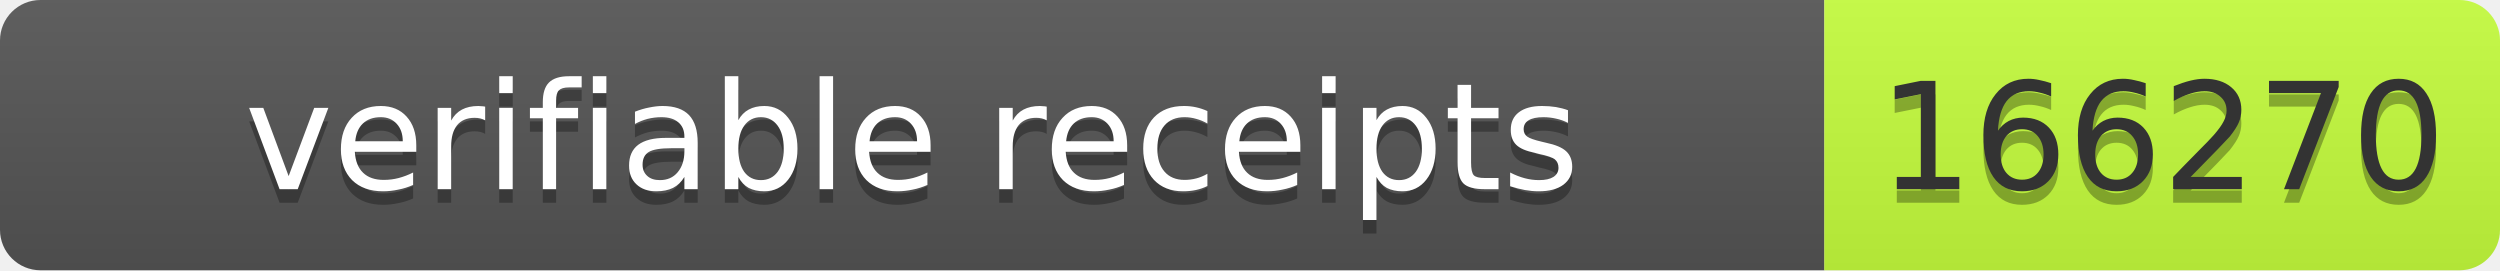
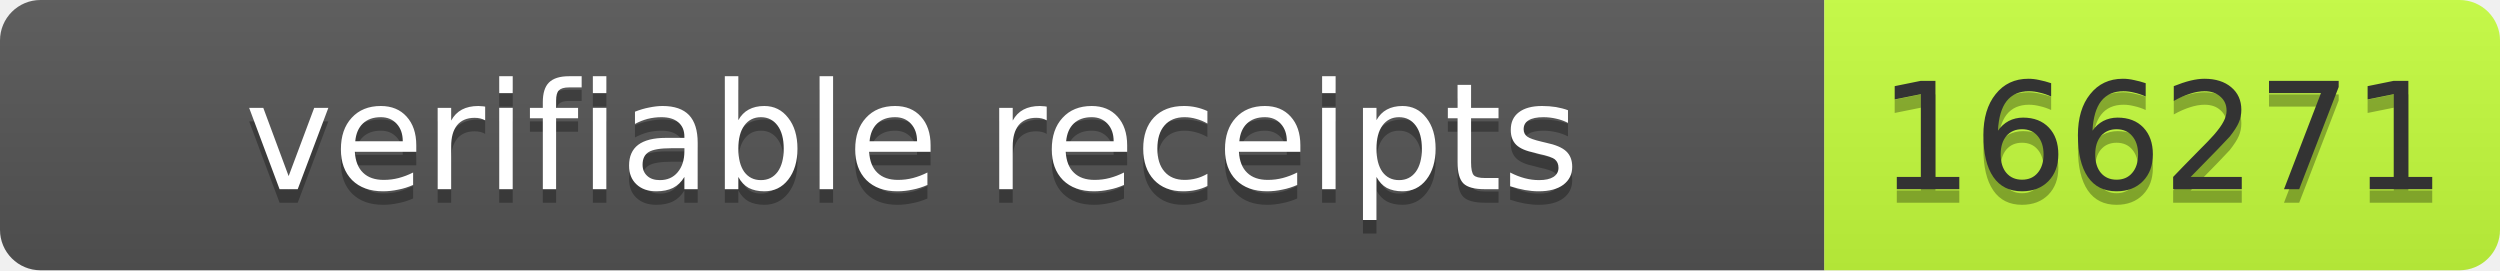
- <svg xmlns="http://www.w3.org/2000/svg" width="185" height="20" role="img" aria-label="verifiable receipts: 166270">
+ <svg xmlns="http://www.w3.org/2000/svg" width="185" height="20" role="img" aria-label="verifiable receipts: 166271">
  <linearGradient id="s" x2="0" y2="100%">
    <stop offset="0" stop-color="#bbb" stop-opacity=".1" />
    <stop offset="1" stop-opacity=".1" />
  </linearGradient>
  <clipPath id="r">
    <rect width="185" height="20" rx="3" fill="#fff" />
  </clipPath>
  <g clip-path="url(#r)">
    <rect width="135" height="20" fill="#555" />
    <rect x="135" width="50" height="20" fill="#c6ff3d" />
    <rect width="185" height="20" fill="url(#s)" />
  </g>
  <g fill="#fff" text-anchor="middle" font-family="Verdana,Geneva,DejaVu Sans,sans-serif" font-size="11">
    <text x="67.5" y="15" fill="#010101" fill-opacity=".3" textLength="125">verifiable receipts</text>
    <text x="67.5" y="14" textLength="125">verifiable receipts</text>
-     <text x="160.0" y="15" fill="#010101" fill-opacity=".3" textLength="40">166270</text>
-     <text x="160.0" y="14" fill="#333" textLength="40">166270</text>
+     <text x="160.0" y="15" fill="#010101" fill-opacity=".3" textLength="40">166271</text>
+     <text x="160.0" y="14" fill="#333" textLength="40">166271</text>
  </g>
</svg>
